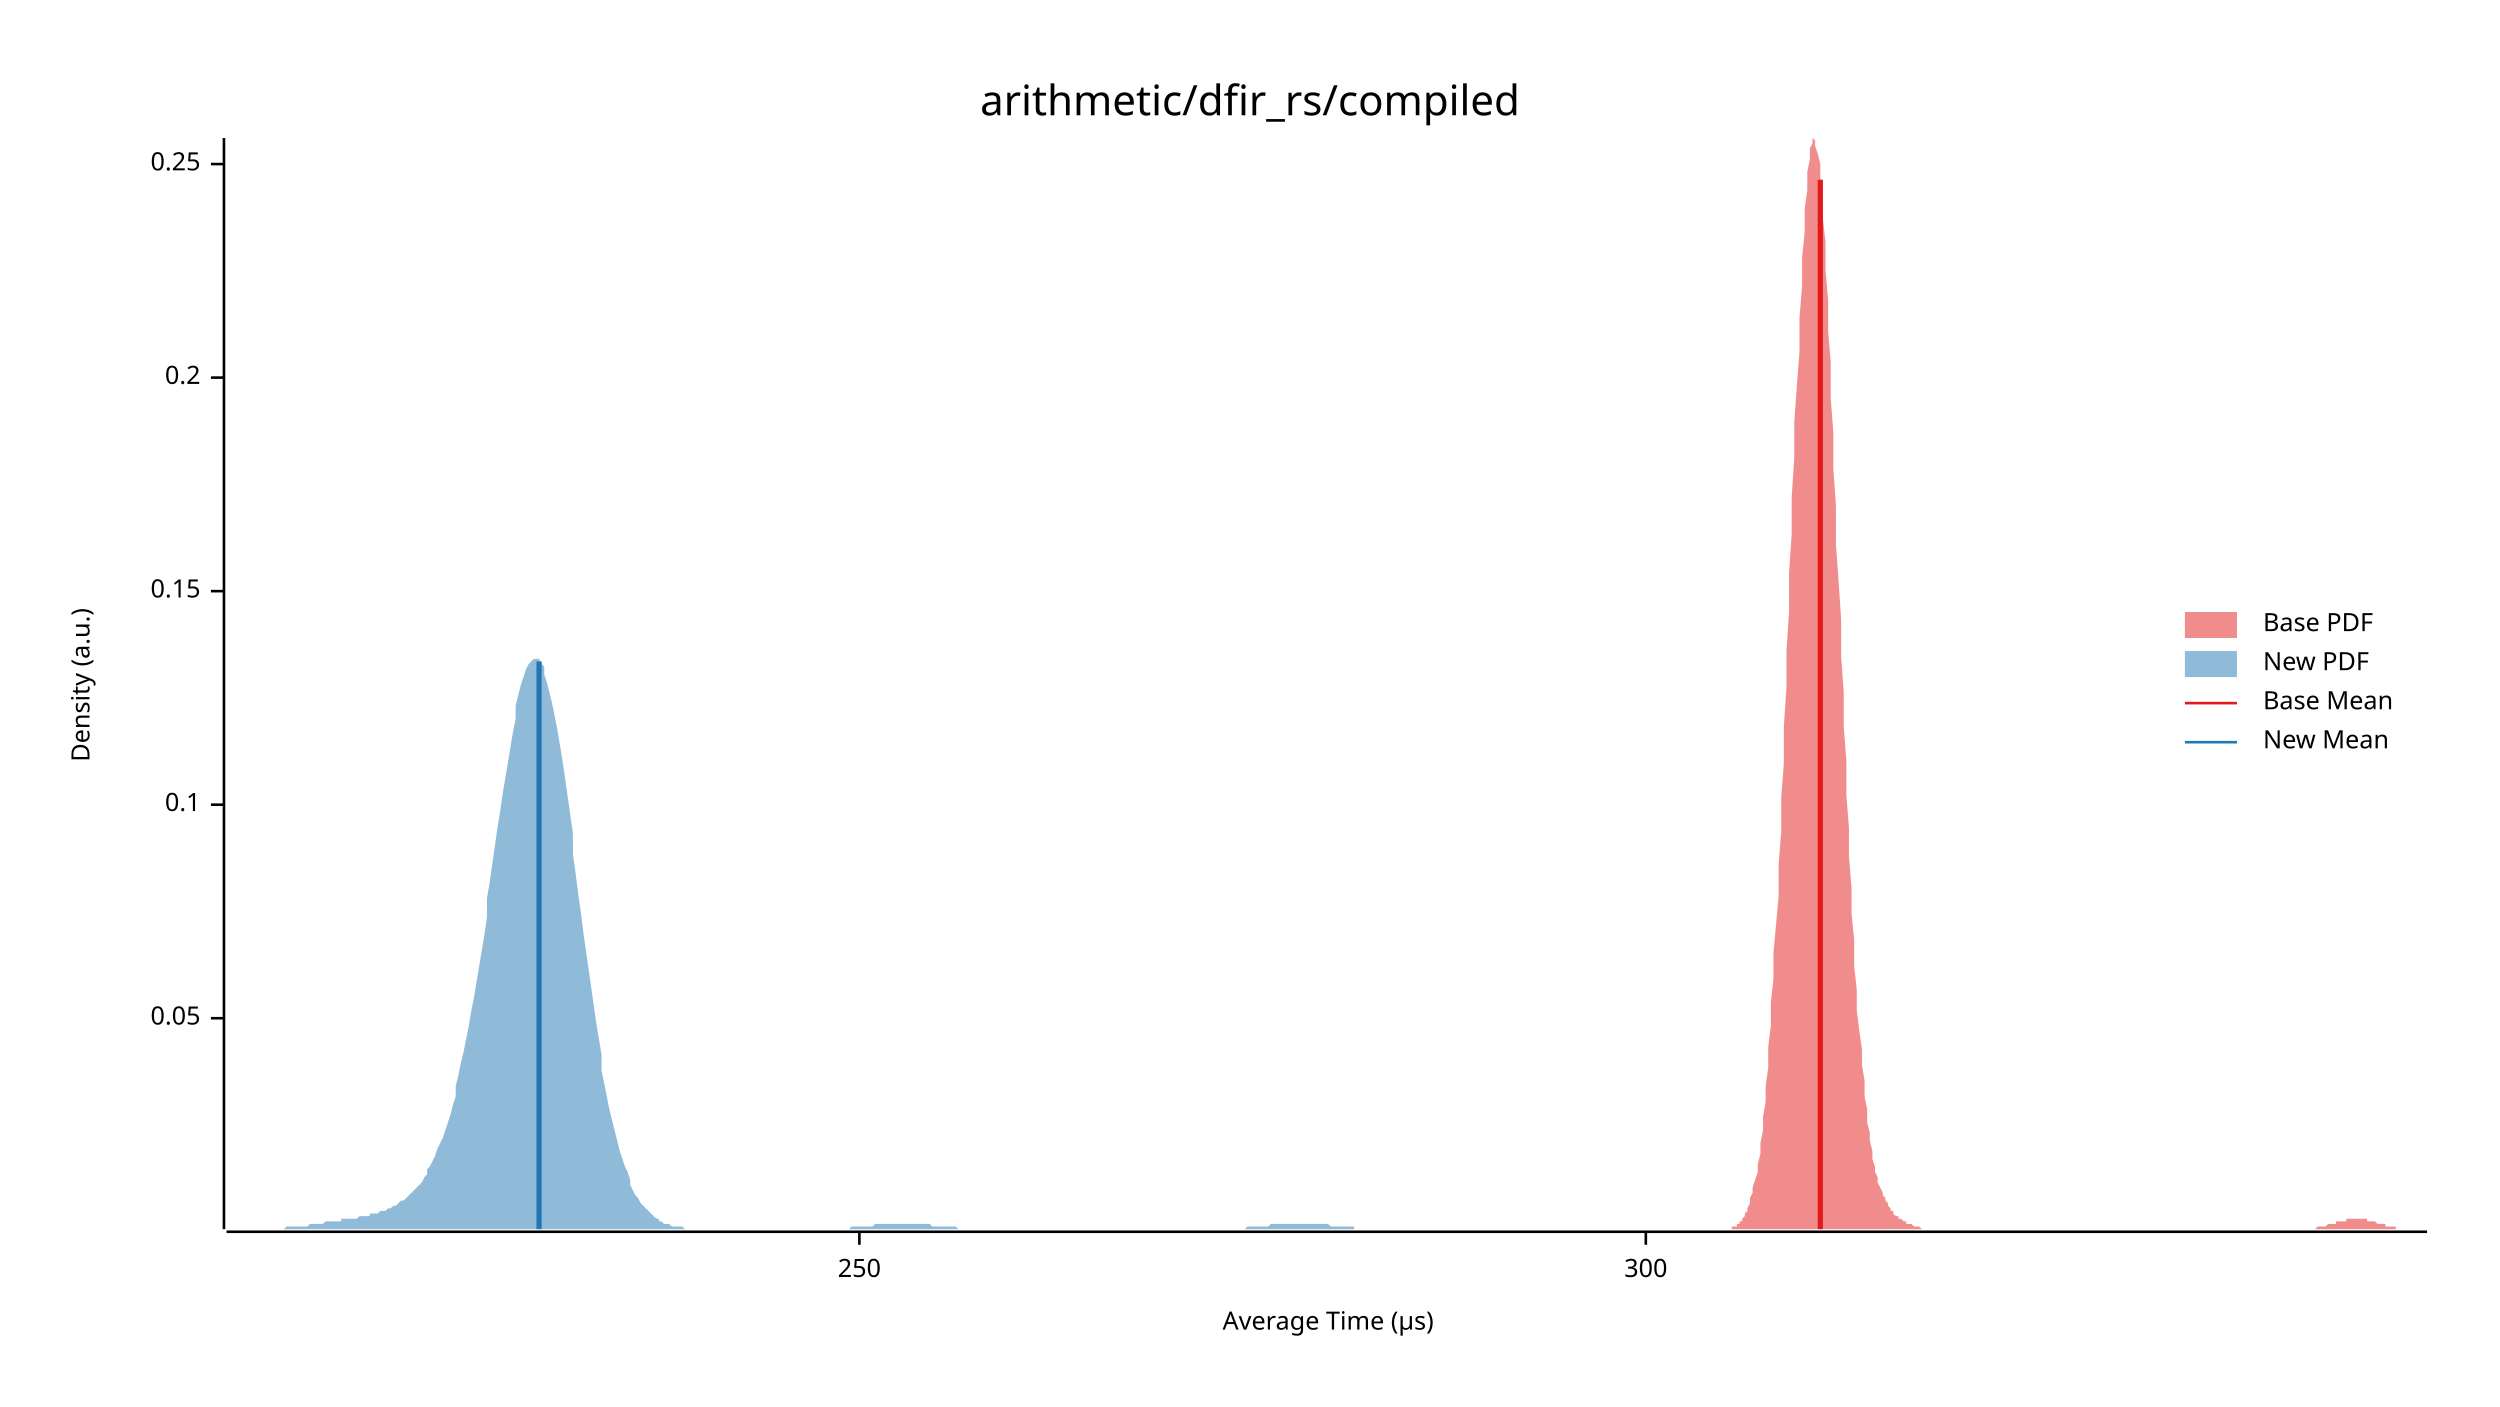
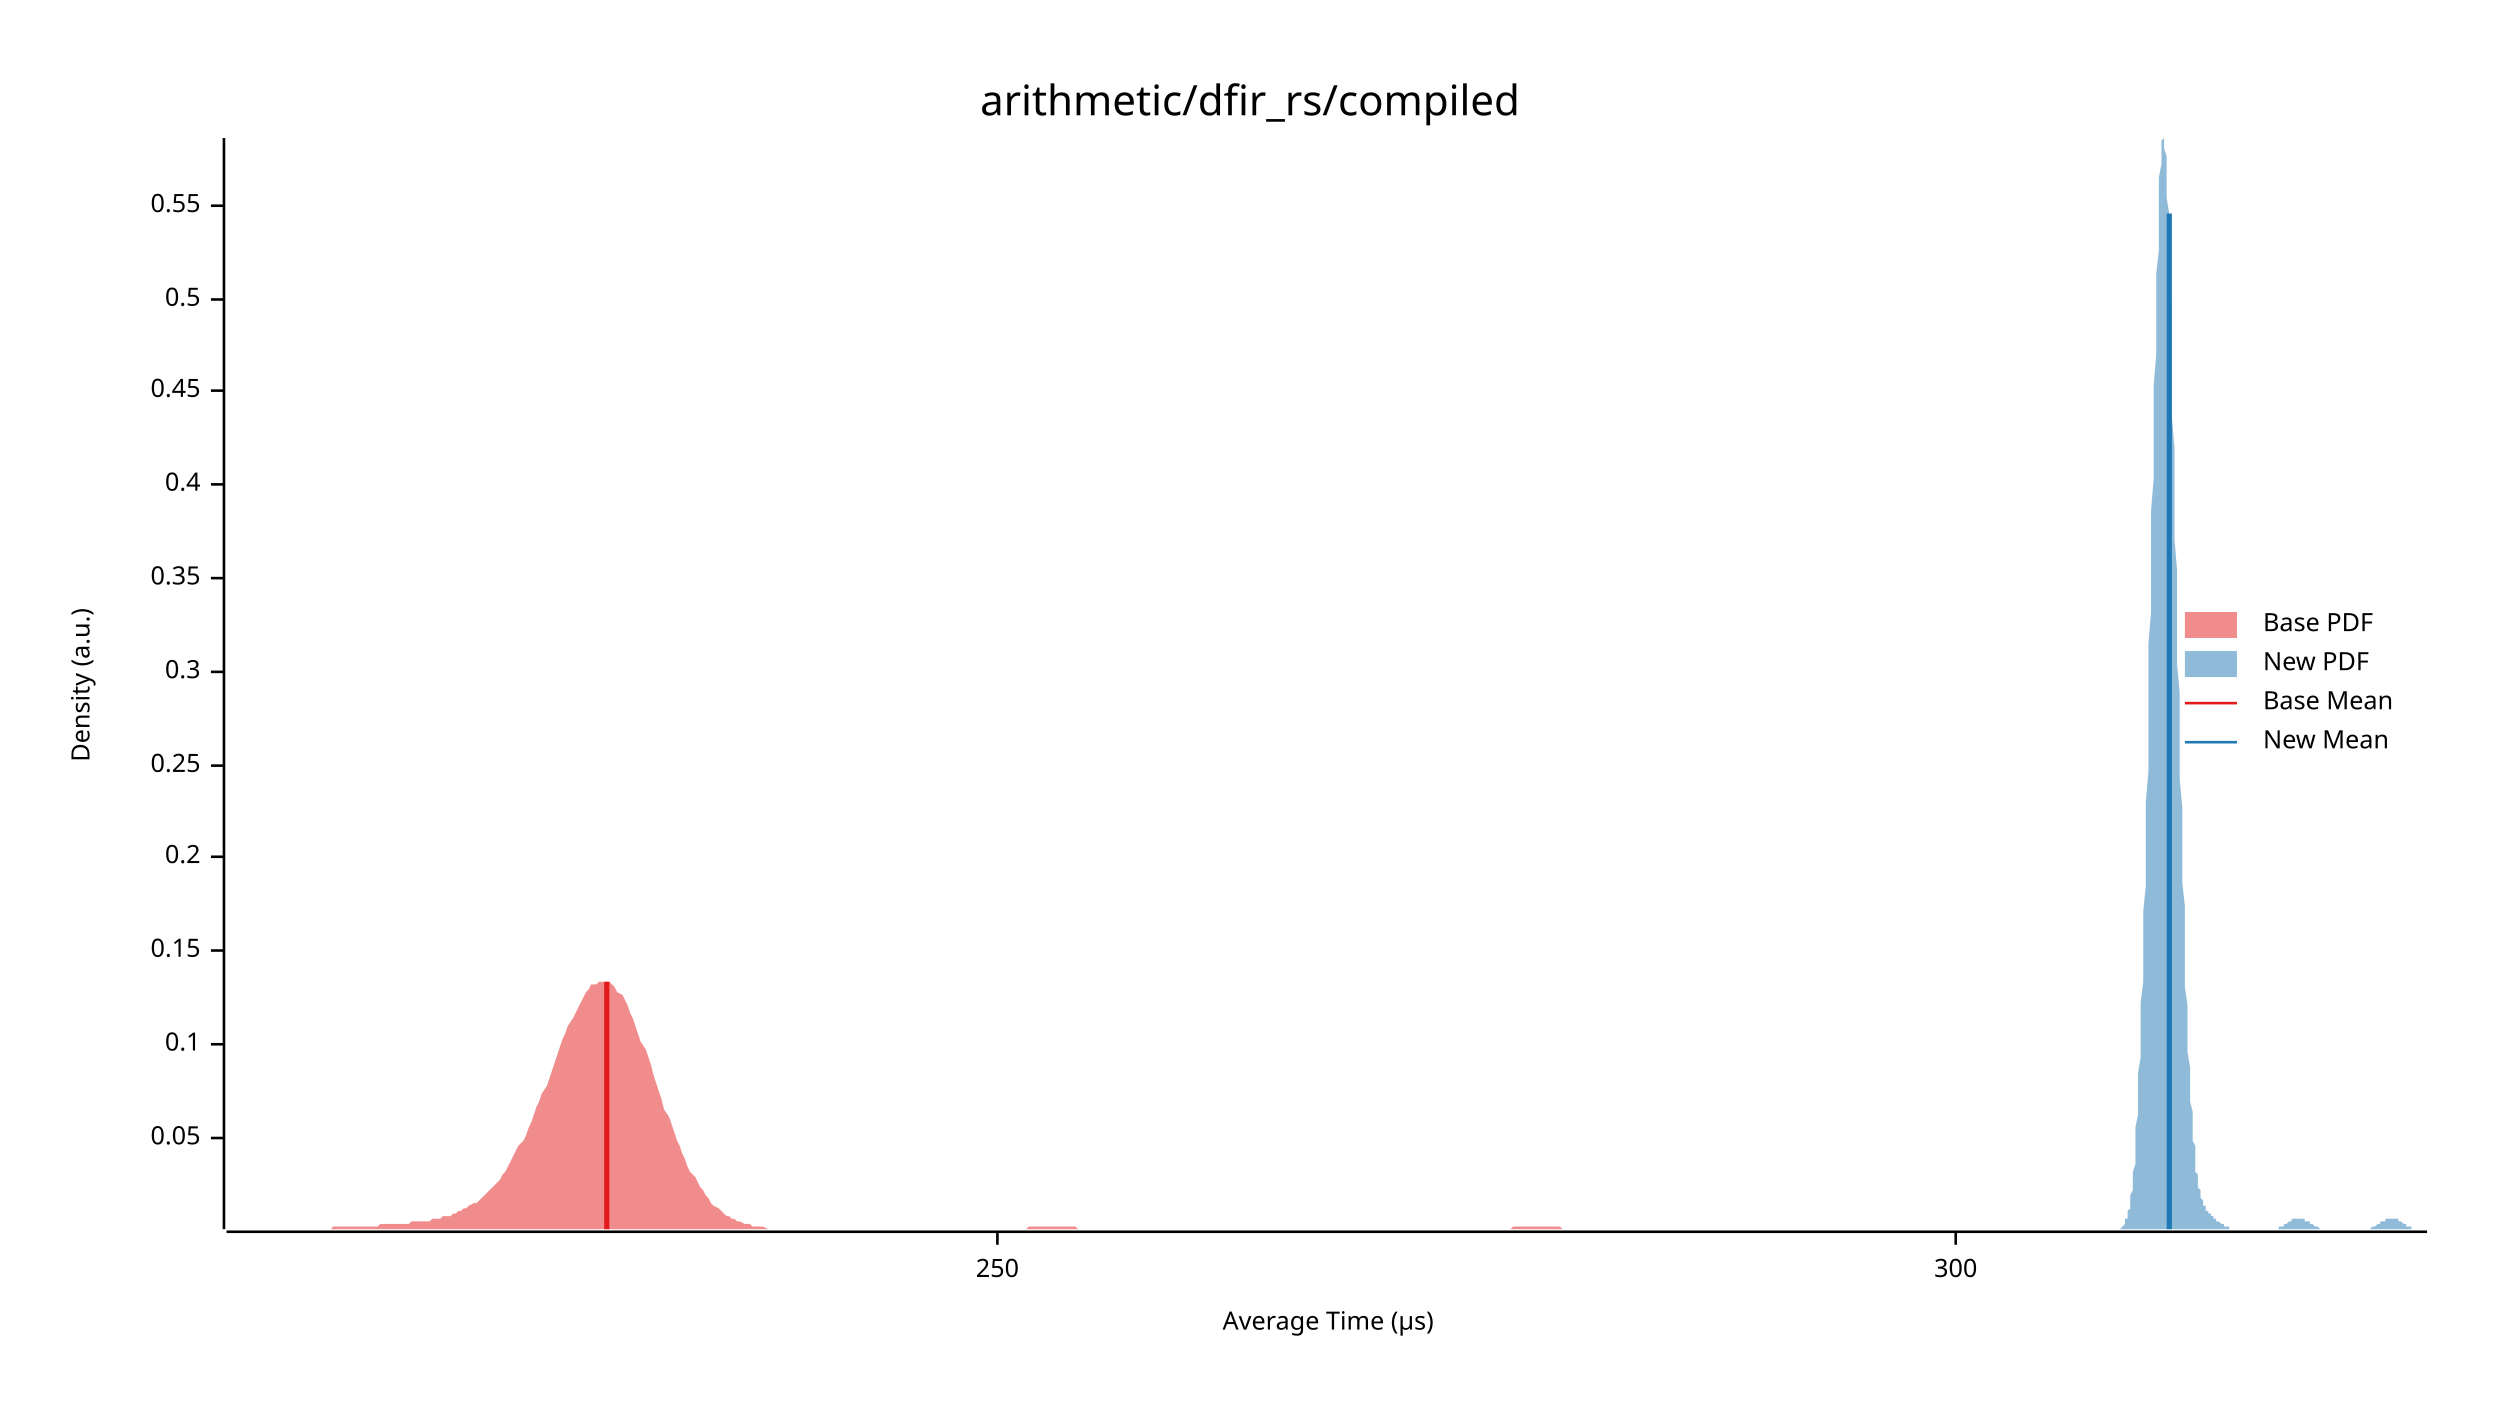
<svg xmlns="http://www.w3.org/2000/svg" width="960" height="540" viewBox="0 0 960 540">
  <text x="480" y="32" dy="0.76em" text-anchor="middle" font-family="sans-serif" font-size="16.129" opacity="1" fill="#000000">
arithmetic/dfir_rs/compiled
</text>
  <text x="27" y="263" dy="0.76em" text-anchor="middle" font-family="sans-serif" font-size="9.677" opacity="1" fill="#000000" transform="rotate(270, 27, 263)">
Density (a.u.)
</text>
  <text x="510" y="513" dy="-0.5ex" text-anchor="middle" font-family="sans-serif" font-size="9.677" opacity="1" fill="#000000">
Average Time (µs)
</text>
  <polyline fill="none" opacity="1" stroke="#000000" stroke-width="1" points="86,53 86,472 " />
-   <text x="77" y="391" dy="0.5ex" text-anchor="end" font-family="sans-serif" font-size="9.677" opacity="1" fill="#000000">
+   <text x="77" y="437" dy="0.5ex" text-anchor="end" font-family="sans-serif" font-size="9.677" opacity="1" fill="#000000">
0.05
</text>
-   <polyline fill="none" opacity="1" stroke="#000000" stroke-width="1" points="81,391 86,391 " />
-   <text x="77" y="309" dy="0.5ex" text-anchor="end" font-family="sans-serif" font-size="9.677" opacity="1" fill="#000000">
+   <polyline fill="none" opacity="1" stroke="#000000" stroke-width="1" points="81,437 86,437 " />
+   <text x="77" y="401" dy="0.5ex" text-anchor="end" font-family="sans-serif" font-size="9.677" opacity="1" fill="#000000">
0.1
</text>
-   <polyline fill="none" opacity="1" stroke="#000000" stroke-width="1" points="81,309 86,309 " />
-   <text x="77" y="227" dy="0.5ex" text-anchor="end" font-family="sans-serif" font-size="9.677" opacity="1" fill="#000000">
+   <polyline fill="none" opacity="1" stroke="#000000" stroke-width="1" points="81,401 86,401 " />
+   <text x="77" y="365" dy="0.5ex" text-anchor="end" font-family="sans-serif" font-size="9.677" opacity="1" fill="#000000">
0.15
</text>
-   <polyline fill="none" opacity="1" stroke="#000000" stroke-width="1" points="81,227 86,227 " />
-   <text x="77" y="145" dy="0.5ex" text-anchor="end" font-family="sans-serif" font-size="9.677" opacity="1" fill="#000000">
+   <polyline fill="none" opacity="1" stroke="#000000" stroke-width="1" points="81,365 86,365 " />
+   <text x="77" y="329" dy="0.5ex" text-anchor="end" font-family="sans-serif" font-size="9.677" opacity="1" fill="#000000">
0.2
</text>
-   <polyline fill="none" opacity="1" stroke="#000000" stroke-width="1" points="81,145 86,145 " />
-   <text x="77" y="63" dy="0.5ex" text-anchor="end" font-family="sans-serif" font-size="9.677" opacity="1" fill="#000000">
+   <polyline fill="none" opacity="1" stroke="#000000" stroke-width="1" points="81,329 86,329 " />
+   <text x="77" y="294" dy="0.5ex" text-anchor="end" font-family="sans-serif" font-size="9.677" opacity="1" fill="#000000">
0.25
</text>
-   <polyline fill="none" opacity="1" stroke="#000000" stroke-width="1" points="81,63 86,63 " />
+   <polyline fill="none" opacity="1" stroke="#000000" stroke-width="1" points="81,294 86,294 " />
+   <text x="77" y="258" dy="0.5ex" text-anchor="end" font-family="sans-serif" font-size="9.677" opacity="1" fill="#000000">
+ 0.3
+ </text>
+   <polyline fill="none" opacity="1" stroke="#000000" stroke-width="1" points="81,258 86,258 " />
+   <text x="77" y="222" dy="0.5ex" text-anchor="end" font-family="sans-serif" font-size="9.677" opacity="1" fill="#000000">
+ 0.35
+ </text>
+   <polyline fill="none" opacity="1" stroke="#000000" stroke-width="1" points="81,222 86,222 " />
+   <text x="77" y="186" dy="0.5ex" text-anchor="end" font-family="sans-serif" font-size="9.677" opacity="1" fill="#000000">
+ 0.4
+ </text>
+   <polyline fill="none" opacity="1" stroke="#000000" stroke-width="1" points="81,186 86,186 " />
+   <text x="77" y="150" dy="0.5ex" text-anchor="end" font-family="sans-serif" font-size="9.677" opacity="1" fill="#000000">
+ 0.45
+ </text>
+   <polyline fill="none" opacity="1" stroke="#000000" stroke-width="1" points="81,150 86,150 " />
+   <text x="77" y="115" dy="0.5ex" text-anchor="end" font-family="sans-serif" font-size="9.677" opacity="1" fill="#000000">
+ 0.5
+ </text>
+   <polyline fill="none" opacity="1" stroke="#000000" stroke-width="1" points="81,115 86,115 " />
+   <text x="77" y="79" dy="0.5ex" text-anchor="end" font-family="sans-serif" font-size="9.677" opacity="1" fill="#000000">
+ 0.55
+ </text>
+   <polyline fill="none" opacity="1" stroke="#000000" stroke-width="1" points="81,79 86,79 " />
  <polyline fill="none" opacity="1" stroke="#000000" stroke-width="1" points="87,473 932,473 " />
-   <text x="330" y="483" dy="0.76em" text-anchor="middle" font-family="sans-serif" font-size="9.677" opacity="1" fill="#000000">
+   <text x="383" y="483" dy="0.76em" text-anchor="middle" font-family="sans-serif" font-size="9.677" opacity="1" fill="#000000">
250
</text>
-   <polyline fill="none" opacity="1" stroke="#000000" stroke-width="1" points="330,473 330,478 " />
-   <text x="632" y="483" dy="0.76em" text-anchor="middle" font-family="sans-serif" font-size="9.677" opacity="1" fill="#000000">
+   <polyline fill="none" opacity="1" stroke="#000000" stroke-width="1" points="383,473 383,478 " />
+   <text x="751" y="483" dy="0.76em" text-anchor="middle" font-family="sans-serif" font-size="9.677" opacity="1" fill="#000000">
300
</text>
-   <polyline fill="none" opacity="1" stroke="#000000" stroke-width="1" points="632,473 632,478 " />
-   <polygon opacity="0.5" fill="#E31A1C" points="665,471 666,471 667,471 667,470 668,470 668,469 669,469 669,468 670,467 670,466 671,465 671,464 672,462 672,460 673,458 673,456 674,453 675,450 675,447 676,443 676,439 677,434 677,429 678,423 678,417 679,410 679,402 680,394 680,385 681,376 681,366 682,355 683,344 683,332 684,319 684,306 685,293 685,279 686,264 686,250 687,235 687,220 688,205 688,191 689,176 689,162 690,148 691,135 691,122 692,110 692,99 693,89 693,80 694,73 694,66 695,61 695,57 696,55 696,53 697,54 697,56 698,59 699,63 699,69 700,76 700,84 701,93 701,104 702,115 702,127 703,139 703,153 704,166 704,180 705,194 705,209 706,223 707,238 707,252 708,266 708,279 709,292 709,305 710,318 710,329 711,341 711,351 712,361 712,371 713,380 713,388 714,396 715,403 715,409 716,415 716,421 717,426 717,431 718,435 718,438 719,442 719,445 720,448 720,450 721,452 721,454 722,456 723,458 723,459 724,460 724,461 725,462 725,463 726,464 726,465 727,465 727,466 728,467 728,467 729,467 729,468 730,468 731,469 731,469 732,469 732,470 733,470 733,470 734,470 734,470 735,471 735,471 736,471 736,471 737,471 737,471 738,472 739,472 739,472 740,472 740,472 741,472 741,472 742,472 742,472 743,472 743,472 744,472 744,472 745,472 745,472 746,472 747,472 747,472 748,472 748,472 749,472 749,472 750,472 750,472 751,472 751,472 752,472 752,472 753,472 753,472 754,472 755,472 755,472 756,472 756,472 757,472 757,472 758,472 758,472 759,472 759,472 760,472 760,472 761,472 761,472 762,472 763,472 763,472 764,472 764,472 765,472 765,472 766,472 766,472 767,472 767,472 768,472 768,472 769,472 769,472 770,472 771,472 771,472 772,472 772,472 773,472 773,472 774,472 774,472 775,472 775,472 776,472 776,472 777,472 777,472 778,472 779,472 779,472 780,472 780,472 781,472 781,472 782,472 782,472 783,472 783,472 784,472 784,472 785,472 785,472 786,472 786,472 787,472 788,472 788,472 789,472 789,472 790,472 790,472 791,472 791,472 792,472 792,472 793,472 793,472 794,472 794,472 795,472 796,472 796,472 797,472 797,472 798,472 798,472 799,472 799,472 800,472 800,472 801,472 801,472 802,472 802,472 803,472 804,472 804,472 805,472 805,472 806,472 806,472 807,472 807,472 808,472 808,472 809,472 809,472 810,472 810,472 811,472 812,472 812,472 813,472 813,472 814,472 814,472 815,472 815,472 816,472 816,472 817,472 817,472 818,472 818,472 819,472 820,472 820,472 821,472 821,472 822,472 822,472 823,472 823,472 824,472 824,472 825,472 825,472 826,472 826,472 827,472 828,472 828,472 829,472 829,472 830,472 830,472 831,472 831,472 832,472 832,472 833,472 833,472 834,472 834,472 835,472 836,472 836,472 837,472 837,472 838,472 838,472 839,472 839,472 840,472 840,472 841,472 841,472 842,472 842,472 843,472 844,472 844,472 845,472 845,472 846,472 846,472 847,472 847,472 848,472 848,472 849,472 849,472 850,472 850,472 851,472 852,472 852,472 853,472 853,472 854,472 854,472 855,472 855,472 856,472 856,472 857,472 857,472 858,472 858,472 859,472 860,472 860,472 861,472 861,472 862,472 862,472 863,472 863,472 864,472 864,472 865,472 865,472 866,472 866,472 867,472 868,472 868,472 869,472 869,472 870,472 870,472 871,472 871,472 872,472 872,472 873,472 873,472 874,472 874,472 875,472 876,472 876,472 877,472 877,472 878,472 878,472 879,472 879,472 880,472 880,472 881,472 881,472 882,472 882,472 883,472 884,472 884,472 885,472 885,472 886,472 886,472 887,472 887,472 888,472 888,472 889,472 889,472 890,471 890,471 891,471 892,471 892,471 893,471 893,471 894,470 894,470 895,470 895,470 896,470 896,470 897,470 897,469 898,469 898,469 899,469 900,469 900,469 901,469 901,468 902,468 902,468 903,468 903,468 904,468 904,468 905,468 905,468 906,468 906,468 907,468 908,468 908,468 909,468 909,469 910,469 910,469 911,469 911,469 912,469 912,469 913,470 913,470 914,470 914,470 915,470 916,470 916,471 917,471 917,471 918,471 918,471 919,471 919,471 920,471 920,472 921,472 921,472 922,472 922,472 923,472 924,472 924,472 925,472 925,472 926,472 926,472 927,472 927,472 928,472 928,472 929,472 929,472 930,472 930,472 931,472 932,472 932,472 665,472 " />
-   <polygon opacity="0.5" fill="#1F78B4" points="87,472 87,472 88,472 89,472 90,472 91,472 92,472 93,472 94,472 95,472 96,472 97,472 98,472 98,472 99,472 100,472 101,472 102,472 103,472 104,472 105,472 106,472 107,472 108,472 109,472 109,472 110,471 111,471 112,471 113,471 114,471 115,471 116,471 117,471 118,471 119,470 120,470 120,470 121,470 122,470 123,470 124,470 125,469 126,469 127,469 128,469 129,469 130,469 131,469 131,468 132,468 133,468 134,468 135,468 136,468 137,468 138,467 139,467 140,467 141,467 142,467 142,466 143,466 144,466 145,466 146,465 147,465 148,465 149,464 150,464 151,463 152,463 153,462 153,462 154,461 155,461 156,460 157,459 158,458 159,457 160,456 161,455 162,454 163,452 164,451 164,449 165,448 166,446 167,444 168,441 169,439 170,437 171,434 172,431 173,428 174,424 175,421 175,417 176,413 177,408 178,404 179,399 180,394 181,388 182,383 183,377 184,371 185,365 186,359 187,352 187,345 188,339 189,332 190,325 191,318 192,312 193,305 194,299 195,293 196,287 197,281 198,276 198,271 199,267 200,263 201,260 202,257 203,255 204,254 205,253 206,253 207,253 208,255 209,256 209,259 210,262 211,266 212,270 213,275 214,280 215,286 216,292 217,299 218,306 219,313 220,320 220,328 221,335 222,343 223,350 224,358 225,365 226,372 227,379 228,386 229,393 230,399 231,405 231,411 232,416 233,421 234,426 235,430 236,434 237,438 238,442 239,445 240,448 241,450 242,453 242,455 243,457 244,459 245,460 246,462 247,463 248,464 249,465 250,466 251,467 252,468 253,468 253,469 254,469 255,470 256,470 257,470 258,471 259,471 260,471 261,471 262,471 263,472 264,472 264,472 265,472 266,472 267,472 268,472 269,472 270,472 271,472 272,472 273,472 274,472 275,472 276,472 276,472 277,472 278,472 279,472 280,472 281,472 282,472 283,472 284,472 285,472 286,472 287,472 287,472 288,472 289,472 290,472 291,472 292,472 293,472 294,472 295,472 296,472 297,472 298,472 298,472 299,472 300,472 301,472 302,472 303,472 304,472 305,472 306,472 307,472 308,472 309,472 309,472 310,472 311,472 312,472 313,472 314,472 315,472 316,472 317,472 318,472 319,472 320,472 320,472 321,472 322,472 323,472 324,472 325,472 326,472 327,471 328,471 329,471 330,471 331,471 331,471 332,471 333,471 334,471 335,471 336,470 337,470 338,470 339,470 340,470 341,470 342,470 342,470 343,470 344,470 345,470 346,470 347,470 348,470 349,470 350,470 351,470 352,470 353,470 353,470 354,470 355,470 356,470 357,470 358,471 359,471 360,471 361,471 362,471 363,471 364,471 365,471 365,471 366,471 367,471 368,472 369,472 370,472 371,472 372,472 373,472 374,472 375,472 376,472 376,472 377,472 378,472 379,472 380,472 381,472 382,472 383,472 384,472 385,472 386,472 387,472 387,472 388,472 389,472 390,472 391,472 392,472 393,472 394,472 395,472 396,472 397,472 398,472 398,472 399,472 400,472 401,472 402,472 403,472 404,472 405,472 406,472 407,472 408,472 409,472 409,472 410,472 411,472 412,472 413,472 414,472 415,472 416,472 417,472 418,472 419,472 420,472 420,472 421,472 422,472 423,472 424,472 425,472 426,472 427,472 428,472 429,472 430,472 431,472 431,472 432,472 433,472 434,472 435,472 436,472 437,472 438,472 439,472 440,472 441,472 442,472 442,472 443,472 444,472 445,472 446,472 447,472 448,472 449,472 450,472 451,472 452,472 453,472 453,472 454,472 455,472 456,472 457,472 458,472 459,472 460,472 461,472 462,472 463,472 464,472 465,472 465,472 466,472 467,472 468,472 469,472 470,472 471,472 472,472 473,472 474,472 475,472 476,472 476,472 477,472 478,472 479,471 480,471 481,471 482,471 483,471 484,471 485,471 486,471 487,471 487,471 488,470 489,470 490,470 491,470 492,470 493,470 494,470 495,470 496,470 497,470 498,470 498,470 499,470 500,470 501,470 502,470 503,470 504,470 505,470 506,470 507,470 508,470 509,470 509,470 510,470 511,471 512,471 513,471 514,471 515,471 516,471 517,471 518,471 519,471 520,471 520,472 521,472 522,472 523,472 524,472 525,472 526,472 527,472 528,472 529,472 530,472 531,472 531,472 532,472 533,472 534,472 535,472 536,472 537,472 538,472 539,472 540,472 541,472 542,472 542,472 543,472 544,472 544,472 87,472 " />
-   <polyline fill="none" opacity="1" stroke="#E31A1C" stroke-width="2" points="699,472 699,69 " />
-   <polyline fill="none" opacity="1" stroke="#1F78B4" stroke-width="2" points="207,472 207,254 " />
+   <polyline fill="none" opacity="1" stroke="#000000" stroke-width="1" points="751,473 751,478 " />
+   <polygon opacity="0.5" fill="#E31A1C" points="87,472 88,472 89,472 90,472 91,472 92,472 93,472 94,472 95,472 97,472 98,472 99,472 100,472 101,472 102,472 103,472 104,472 106,472 107,472 108,472 109,472 110,472 111,472 112,472 113,472 114,472 116,472 117,472 118,472 119,472 120,472 121,472 122,472 123,472 125,472 126,472 127,472 128,471 129,471 130,471 131,471 132,471 133,471 135,471 136,471 137,471 138,471 139,471 140,471 141,471 142,471 144,471 145,471 146,470 147,470 148,470 149,470 150,470 151,470 152,470 154,470 155,470 156,470 157,470 158,469 159,469 160,469 161,469 163,469 164,469 165,469 166,468 167,468 168,468 169,468 170,467 172,467 173,467 174,466 175,466 176,465 177,465 178,464 179,464 180,463 182,462 183,462 184,461 185,460 186,459 187,458 188,457 189,456 191,454 192,453 193,451 194,450 195,448 196,446 197,444 198,442 199,440 201,438 202,436 203,433 204,431 205,428 206,425 207,423 208,420 210,417 211,414 212,411 213,408 214,405 215,402 216,399 217,397 218,394 220,391 221,389 222,387 223,385 224,383 225,381 226,380 227,378 229,378 230,377 231,377 232,377 233,377 234,377 235,378 236,379 237,381 239,382 240,384 241,386 242,389 243,391 244,394 245,397 246,400 248,403 249,406 250,409 251,413 252,416 253,419 254,422 255,426 257,429 258,432 259,435 260,438 261,440 262,443 263,445 264,448 265,450 267,452 268,454 269,456 270,457 271,459 272,460 273,462 274,463 276,464 277,465 278,466 279,467 280,467 281,468 282,468 283,469 284,469 286,470 287,470 288,470 289,471 290,471 291,471 292,471 293,471 295,472 296,472 297,472 298,472 299,472 300,472 301,472 302,472 303,472 305,472 306,472 307,472 308,472 309,472 310,472 311,472 312,472 314,472 315,472 316,472 317,472 318,472 319,472 320,472 321,472 323,472 324,472 325,472 326,472 327,472 328,472 329,472 330,472 331,472 333,472 334,472 335,472 336,472 337,472 338,472 339,472 340,472 342,472 343,472 344,472 345,472 346,472 347,472 348,472 349,472 350,472 352,472 353,472 354,472 355,472 356,472 357,472 358,472 359,472 361,472 362,472 363,472 364,472 365,472 366,472 367,472 368,472 369,472 371,472 372,472 373,472 374,472 375,472 376,472 377,472 378,472 380,472 381,472 382,472 383,472 384,472 385,472 386,472 387,472 388,472 390,472 391,472 392,472 393,472 394,472 395,471 396,471 397,471 399,471 400,471 401,471 402,471 403,471 404,471 405,471 406,471 408,471 409,471 410,471 411,471 412,471 413,471 414,472 415,472 416,472 418,472 419,472 420,472 421,472 422,472 423,472 424,472 425,472 427,472 428,472 429,472 430,472 431,472 432,472 433,472 434,472 435,472 437,472 438,472 439,472 440,472 441,472 442,472 443,472 444,472 446,472 447,472 448,472 449,472 450,472 451,472 452,472 453,472 454,472 456,472 457,472 458,472 459,472 460,472 461,472 462,472 463,472 465,472 466,472 467,472 468,472 469,472 470,472 471,472 472,472 474,472 475,472 476,472 477,472 478,472 479,472 480,472 481,472 482,472 484,472 485,472 486,472 487,472 488,472 489,472 490,472 491,472 493,472 494,472 495,472 496,472 497,472 498,472 499,472 500,472 501,472 503,472 504,472 505,472 506,472 507,472 508,472 509,472 510,472 512,472 513,472 514,472 515,472 516,472 517,472 518,472 519,472 520,472 522,472 523,472 524,472 525,472 526,472 527,472 528,472 529,472 531,472 532,472 533,472 534,472 535,472 536,472 537,472 538,472 539,472 541,472 542,472 543,472 544,472 545,472 546,472 547,472 548,472 550,472 551,472 552,472 553,472 554,472 555,472 556,472 557,472 559,472 560,472 561,472 562,472 563,472 564,472 565,472 566,472 567,472 569,472 570,472 571,472 572,472 573,472 574,472 575,472 576,472 578,472 579,472 580,472 581,471 582,471 583,471 584,471 585,471 586,471 588,471 589,471 590,471 591,471 592,471 593,471 594,471 595,471 597,471 598,471 599,471 600,472 601,472 602,472 603,472 604,472 605,472 607,472 608,472 609,472 610,472 611,472 612,472 613,472 614,472 616,472 617,472 618,472 619,472 620,472 621,472 622,472 623,472 624,472 626,472 627,472 628,472 629,472 630,472 631,472 632,472 633,472 635,472 636,472 637,472 638,472 639,472 640,472 641,472 642,472 644,472 645,472 645,472 87,472 " />
+   <polygon opacity="0.5" fill="#1F78B4" points="813,472 813,472 814,472 814,472 814,472 814,472 815,471 815,471 815,471 815,471 816,470 816,470 816,469 816,469 816,468 817,468 817,467 817,466 817,465 818,464 818,462 818,461 818,459 819,457 819,455 819,453 819,450 820,447 820,444 820,441 820,437 820,433 821,428 821,423 821,418 821,412 822,406 822,400 822,392 822,385 823,377 823,368 823,359 823,350 824,340 824,330 824,319 824,308 825,296 825,284 825,272 825,260 825,247 826,235 826,222 826,209 826,196 827,184 827,171 827,159 827,148 828,136 828,125 828,115 828,105 829,96 829,88 829,80 829,74 829,68 830,63 830,59 830,56 830,54 831,53 831,54 831,55 831,57 832,60 832,64 832,70 832,76 833,82 833,90 833,98 833,107 834,117 834,127 834,138 834,149 834,160 835,172 835,183 835,195 835,207 836,219 836,231 836,243 836,255 837,266 837,278 837,289 837,299 838,310 838,320 838,330 838,339 839,348 839,356 839,364 839,372 839,379 840,386 840,393 840,399 840,404 841,410 841,415 841,419 841,423 842,427 842,431 842,434 842,438 843,440 843,443 843,445 843,448 843,450 844,451 844,453 844,455 844,456 845,457 845,458 845,459 845,460 846,461 846,462 846,462 846,463 847,463 847,464 847,464 847,465 848,465 848,465 848,466 848,466 848,466 849,466 849,467 849,467 849,467 850,467 850,468 850,468 850,468 851,468 851,468 851,469 851,469 852,469 852,469 852,469 852,469 853,470 853,470 853,470 853,470 853,470 854,470 854,471 854,471 854,471 855,471 855,471 855,471 855,471 856,471 856,472 856,472 856,472 857,472 857,472 857,472 857,472 857,472 858,472 858,472 858,472 858,472 859,472 859,472 859,472 859,472 860,472 860,472 860,472 860,472 861,472 861,472 861,472 861,472 862,472 862,472 862,472 862,472 862,472 863,472 863,472 863,472 863,472 864,472 864,472 864,472 864,472 865,472 865,472 865,472 865,472 866,472 866,472 866,472 866,472 867,472 867,472 867,472 867,472 867,472 868,472 868,472 868,472 868,472 869,472 869,472 869,472 869,472 870,472 870,472 870,472 870,472 871,472 871,472 871,472 871,472 871,472 872,472 872,472 872,472 872,472 873,472 873,472 873,472 873,472 874,472 874,472 874,472 874,472 875,472 875,472 875,471 875,471 876,471 876,471 876,471 876,471 876,471 877,471 877,470 877,470 877,470 878,470 878,470 878,470 878,470 879,469 879,469 879,469 879,469 880,469 880,469 880,469 880,468 880,468 881,468 881,468 881,468 881,468 882,468 882,468 882,468 882,468 883,468 883,468 883,468 883,468 884,468 884,468 884,468 884,468 885,468 885,468 885,468 885,468 885,469 886,469 886,469 886,469 886,469 887,469 887,469 887,470 887,470 888,470 888,470 888,470 888,470 889,471 889,471 889,471 889,471 890,471 890,471 890,471 890,471 890,471 891,472 891,472 891,472 891,472 892,472 892,472 892,472 892,472 893,472 893,472 893,472 893,472 894,472 894,472 894,472 894,472 894,472 895,472 895,472 895,472 895,472 896,472 896,472 896,472 896,472 897,472 897,472 897,472 897,472 898,472 898,472 898,472 898,472 899,472 899,472 899,472 899,472 899,472 900,472 900,472 900,472 900,472 901,472 901,472 901,472 901,472 902,472 902,472 902,472 902,472 903,472 903,472 903,472 903,472 904,472 904,472 904,472 904,472 904,472 905,472 905,472 905,472 905,472 906,472 906,472 906,472 906,472 907,472 907,472 907,472 907,472 908,472 908,472 908,472 908,472 908,472 909,472 909,472 909,472 909,472 910,472 910,472 910,472 910,472 911,471 911,471 911,471 911,471 912,471 912,471 912,471 912,471 913,470 913,470 913,470 913,470 913,470 914,470 914,470 914,469 914,469 915,469 915,469 915,469 915,469 916,469 916,468 916,468 916,468 917,468 917,468 917,468 917,468 918,468 918,468 918,468 918,468 918,468 919,468 919,468 919,468 919,468 920,468 920,468 920,468 920,468 921,468 921,468 921,469 921,469 922,469 922,469 922,469 922,469 922,469 923,470 923,470 923,470 923,470 924,470 924,470 924,471 924,471 925,471 925,471 925,471 925,471 926,471 926,471 926,471 926,472 927,472 927,472 927,472 927,472 927,472 928,472 928,472 928,472 928,472 929,472 929,472 929,472 929,472 930,472 930,472 930,472 930,472 931,472 931,472 931,472 931,472 932,472 932,472 813,472 " />
+   <polyline fill="none" opacity="1" stroke="#E31A1C" stroke-width="2" points="233,472 233,377 " />
+   <polyline fill="none" opacity="1" stroke="#1F78B4" stroke-width="2" points="833,472 833,82 " />
  <text x="869" y="235" dy="0.76em" text-anchor="start" font-family="sans-serif" font-size="9.677" opacity="1" fill="#000000">
Base PDF
</text>
  <text x="869" y="250" dy="0.76em" text-anchor="start" font-family="sans-serif" font-size="9.677" opacity="1" fill="#000000">
New PDF
</text>
  <text x="869" y="265" dy="0.76em" text-anchor="start" font-family="sans-serif" font-size="9.677" opacity="1" fill="#000000">
Base Mean
</text>
  <text x="869" y="280" dy="0.76em" text-anchor="start" font-family="sans-serif" font-size="9.677" opacity="1" fill="#000000">
New Mean
</text>
  <rect x="839" y="235" width="20" height="10" opacity="0.5" fill="#E31A1C" stroke="none" />
  <rect x="839" y="250" width="20" height="10" opacity="0.5" fill="#1F78B4" stroke="none" />
  <polyline fill="none" opacity="1" stroke="#E31A1C" stroke-width="1" points="839,270 859,270 " />
  <polyline fill="none" opacity="1" stroke="#1F78B4" stroke-width="1" points="839,285 859,285 " />
</svg>
